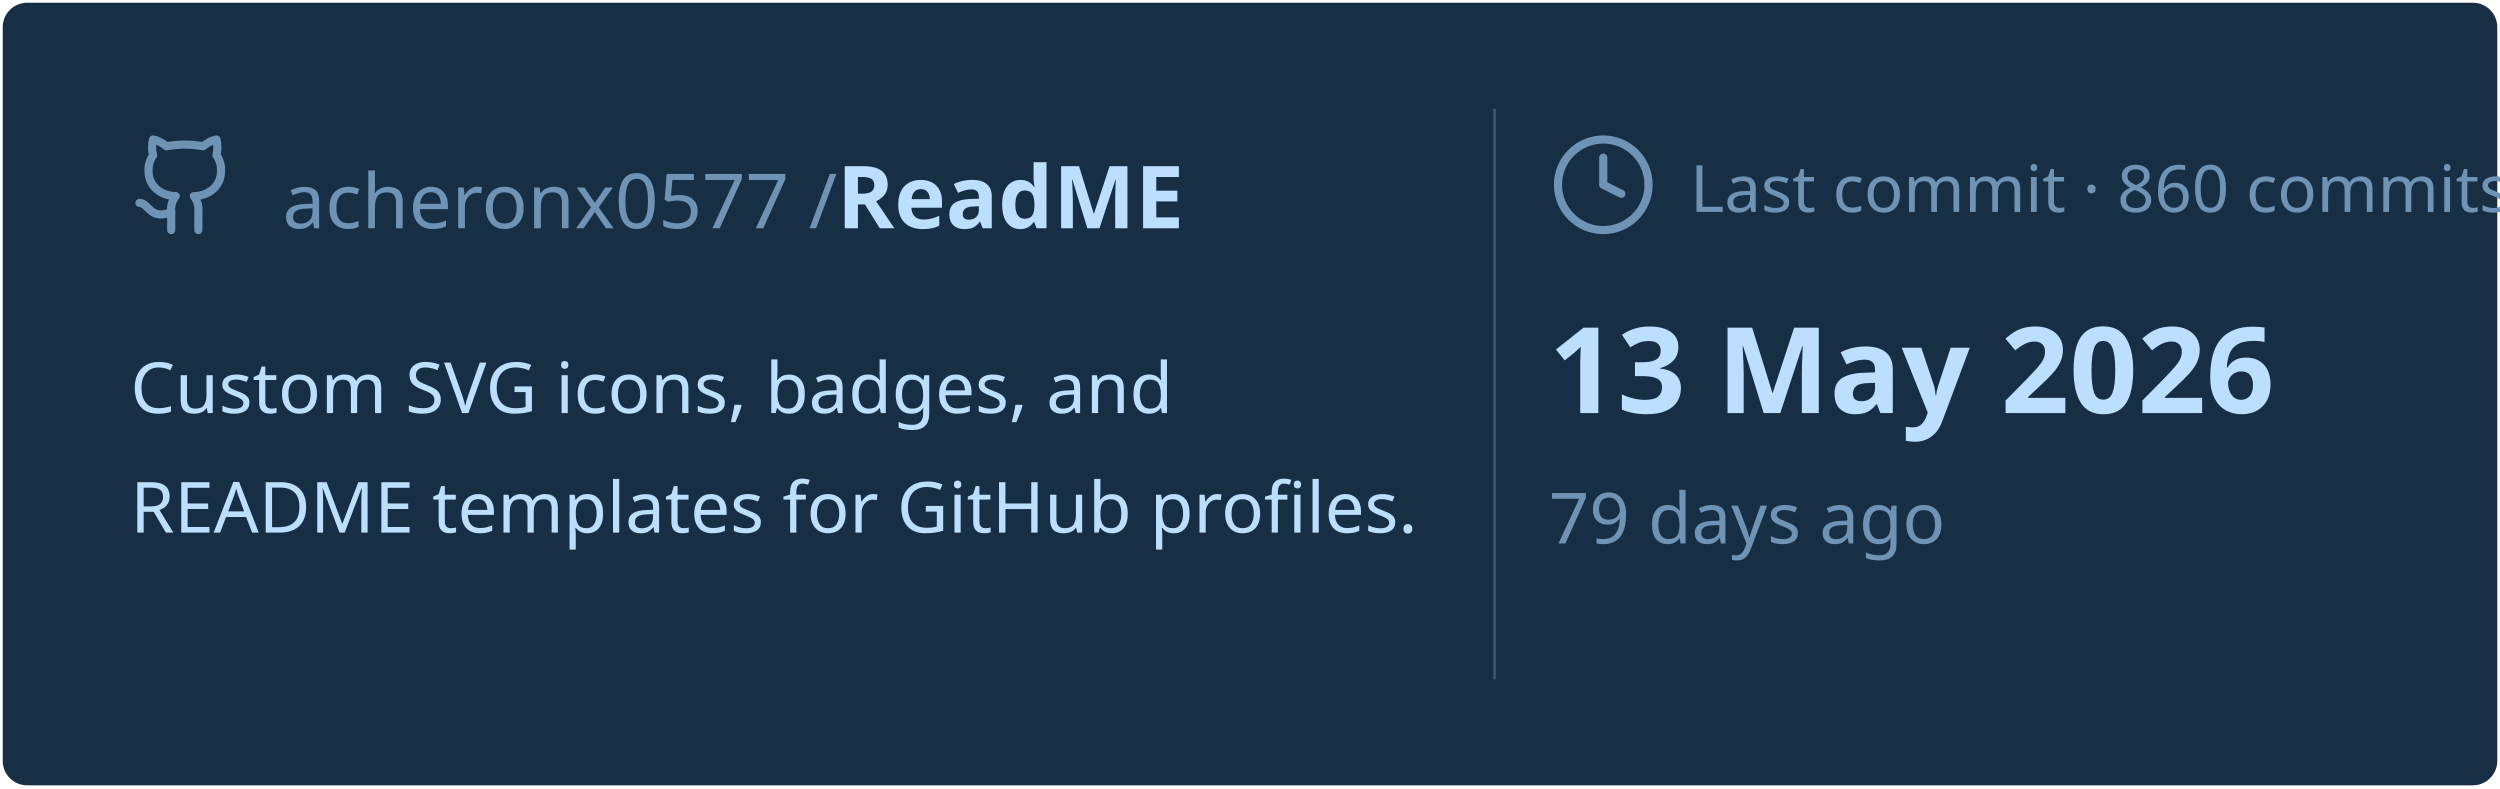
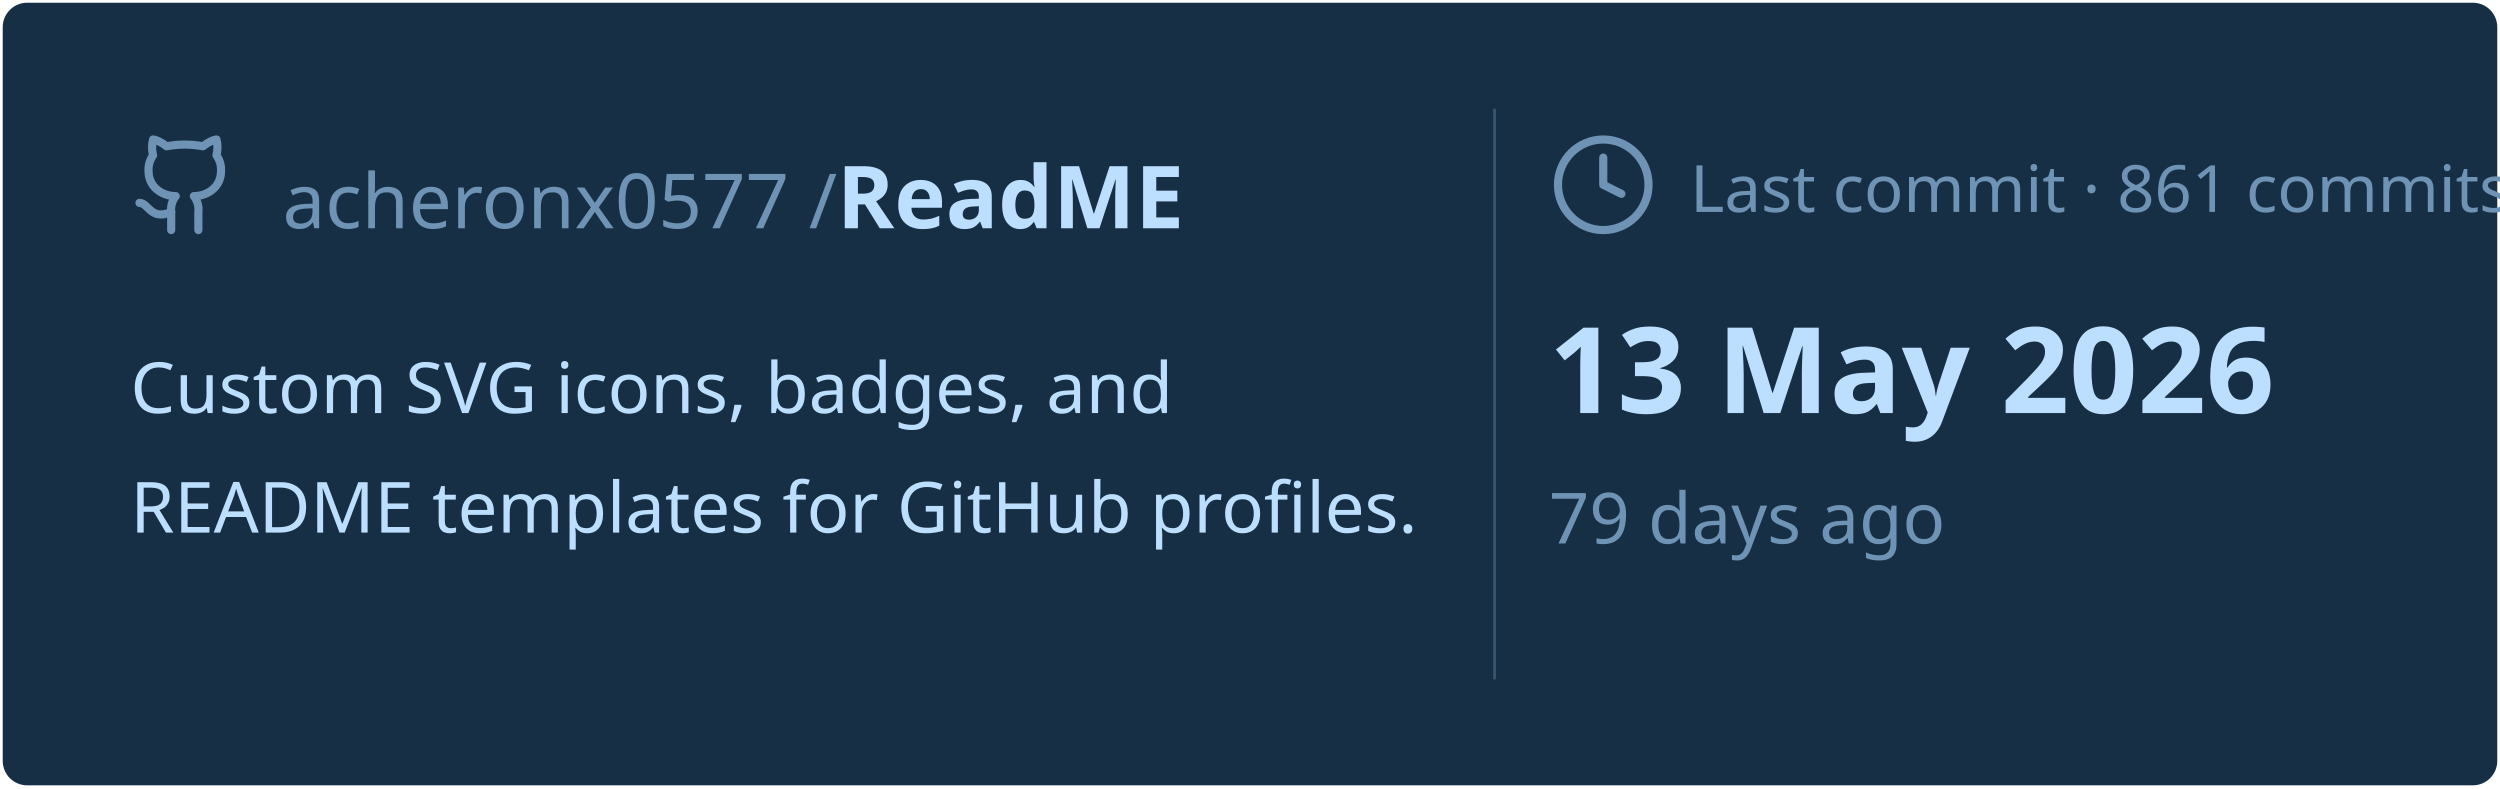
<svg xmlns="http://www.w3.org/2000/svg" viewBox="0 0 460 145" width="460px" height="145px">
  <rect stroke="#000000" stroke-opacity="0" fill="#172F45" rx="4.5" x="0.5" y="0.5" width="459" height="144" />
  <g transform="translate(24, 42)">
    <svg x="0" y="-18" width="20" height="20" viewBox="0 0 24 24" fill="none" stroke="#6E93B5" stroke-width="1.8" stroke-linecap="round" stroke-linejoin="round">
      <path d="M15 22v-4a4.8 4.8 0 0 0-1-3.5c3 0 6-2 6-5.5.08-1.25-.27-2.48-1-3.5.28-1.15.28-2.35 0-3.5 0 0-1 0-3 1.5-2.64-.5-5.36-.5-8 0C6 2 5 2 5 2c-.3 1.15-.3 2.35 0 3.5A5.403 5.403 0 0 0 4 9c0 3.5 3 5.5 6 5.5-.39.49-.68 1.05-.85 1.65-.17.6-.22 1.23-.15 1.85v4" />
      <path d="M9 18c-4.51 2-5-2-7-2" />
    </svg>
    <text x="28" y="0" font-family="&quot;Segoe UI&quot;, Ubuntu, sans-serif" font-size="14" font-weight="400" fill="#6E93B5">acheronx0577 /</text>
    <text x="130" y="0" font-family="&quot;Segoe UI&quot;, Ubuntu, sans-serif" font-size="16" font-weight="700" fill="#BDDFFF">ReadME</text>
  </g>
  <text x="24" y="76" font-family="&quot;Segoe UI&quot;, Ubuntu, sans-serif" font-size="13" font-weight="400" fill="#BDDFFF">Custom SVG icons, badges, and</text>
  <text x="24" y="98" font-family="&quot;Segoe UI&quot;, Ubuntu, sans-serif" font-size="13" font-weight="400" fill="#BDDFFF">README templates for GitHub profiles.</text>
  <line x1="275" y1="20" x2="275" y2="125" stroke="#6E93B5" stroke-width="0.5" stroke-opacity="0.4" />
  <svg x="285" y="24" width="20" height="20" viewBox="0 0 24 24" fill="none" stroke="#6E93B5" stroke-width="1.8" stroke-linecap="round" stroke-linejoin="round">
    <circle cx="12" cy="12" r="10" />
    <polyline points="12 6 12 12 16 14" />
  </svg>
-   <text x="311" y="39" font-family="&quot;Segoe UI&quot;, Ubuntu, sans-serif" font-size="12" font-weight="400" fill="#6E93B5">Last commit · 860 commits</text>
+   <text x="311" y="39" font-family="&quot;Segoe UI&quot;, Ubuntu, sans-serif" font-size="12" font-weight="400" fill="#6E93B5">Last commit · 861 commits</text>
  <text x="285" y="76" font-family="&quot;Segoe UI&quot;, Ubuntu, sans-serif" font-size="22" font-weight="700" fill="#BDDFFF">13 May 2026</text>
  <text x="285" y="100" font-family="&quot;Segoe UI&quot;, Ubuntu, sans-serif" font-size="13" font-weight="400" fill="#6E93B5">79 days ago</text>
</svg>
